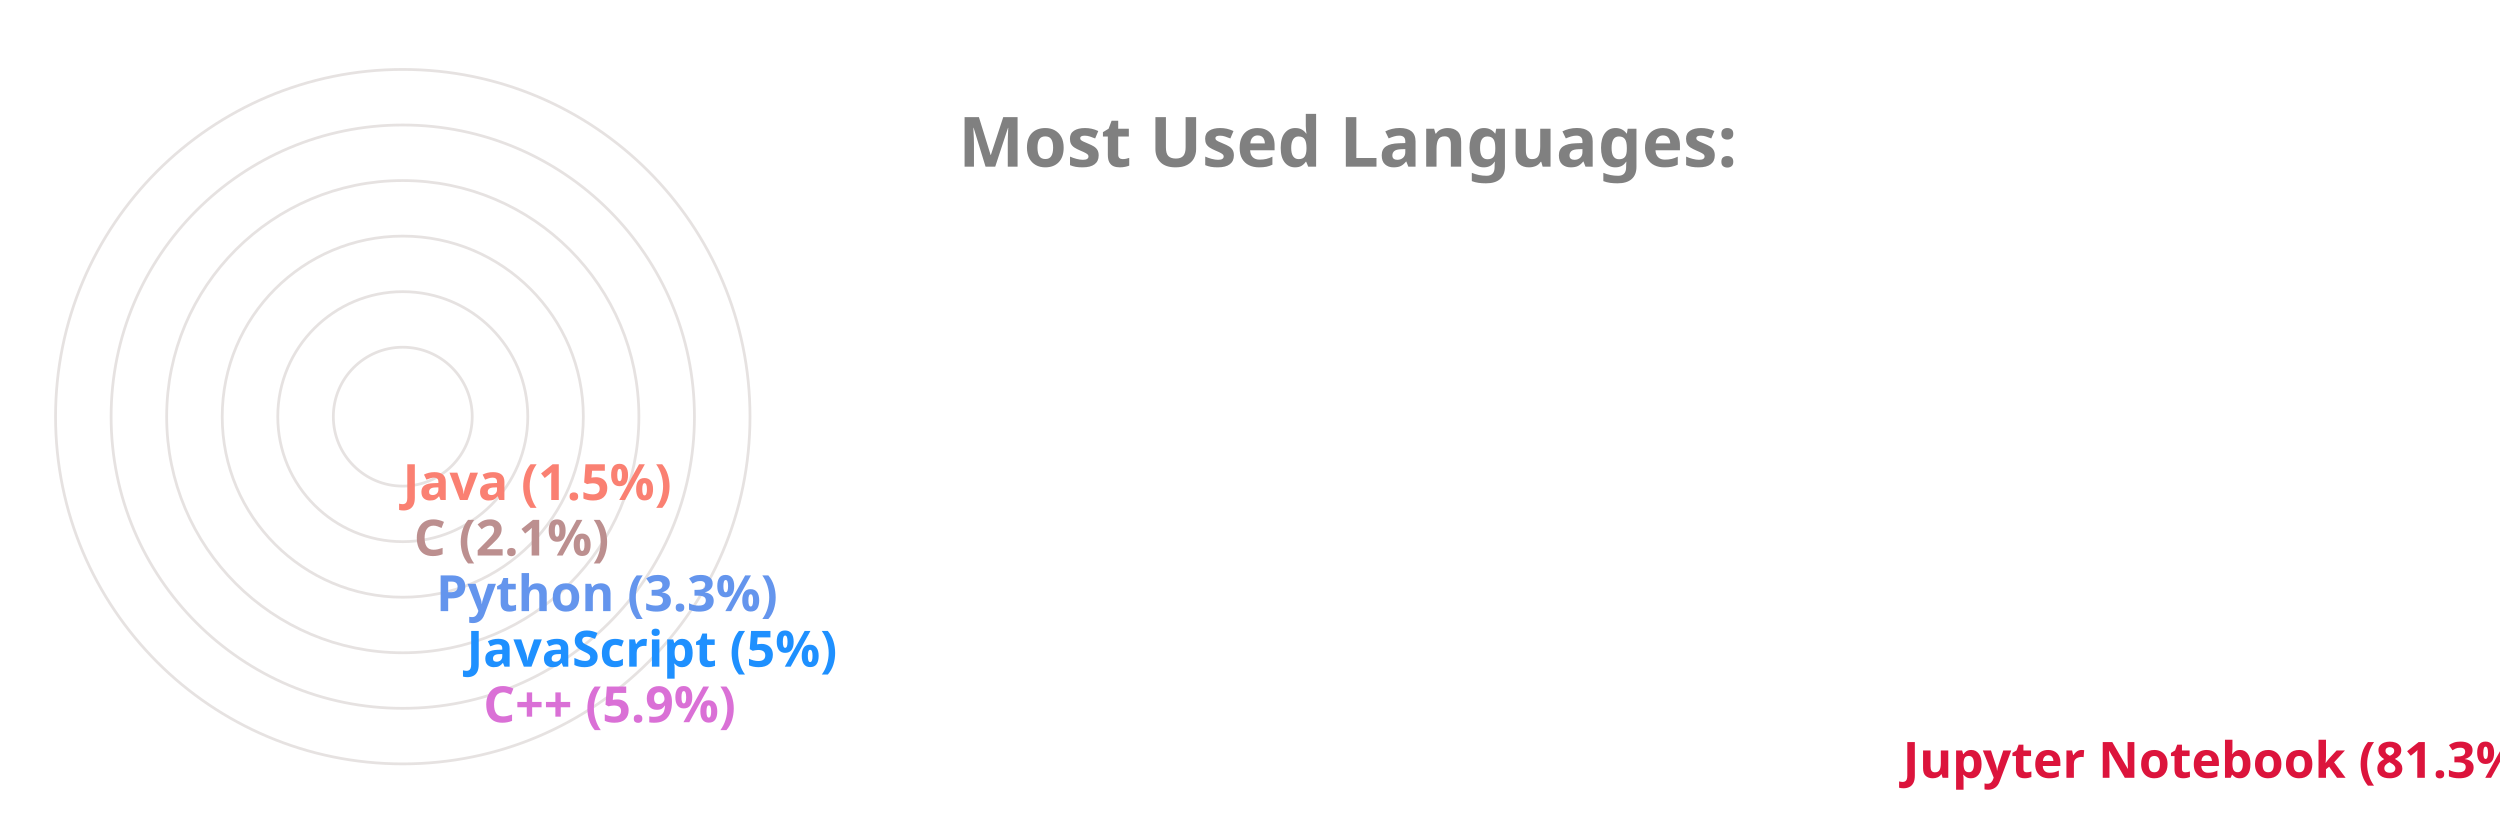
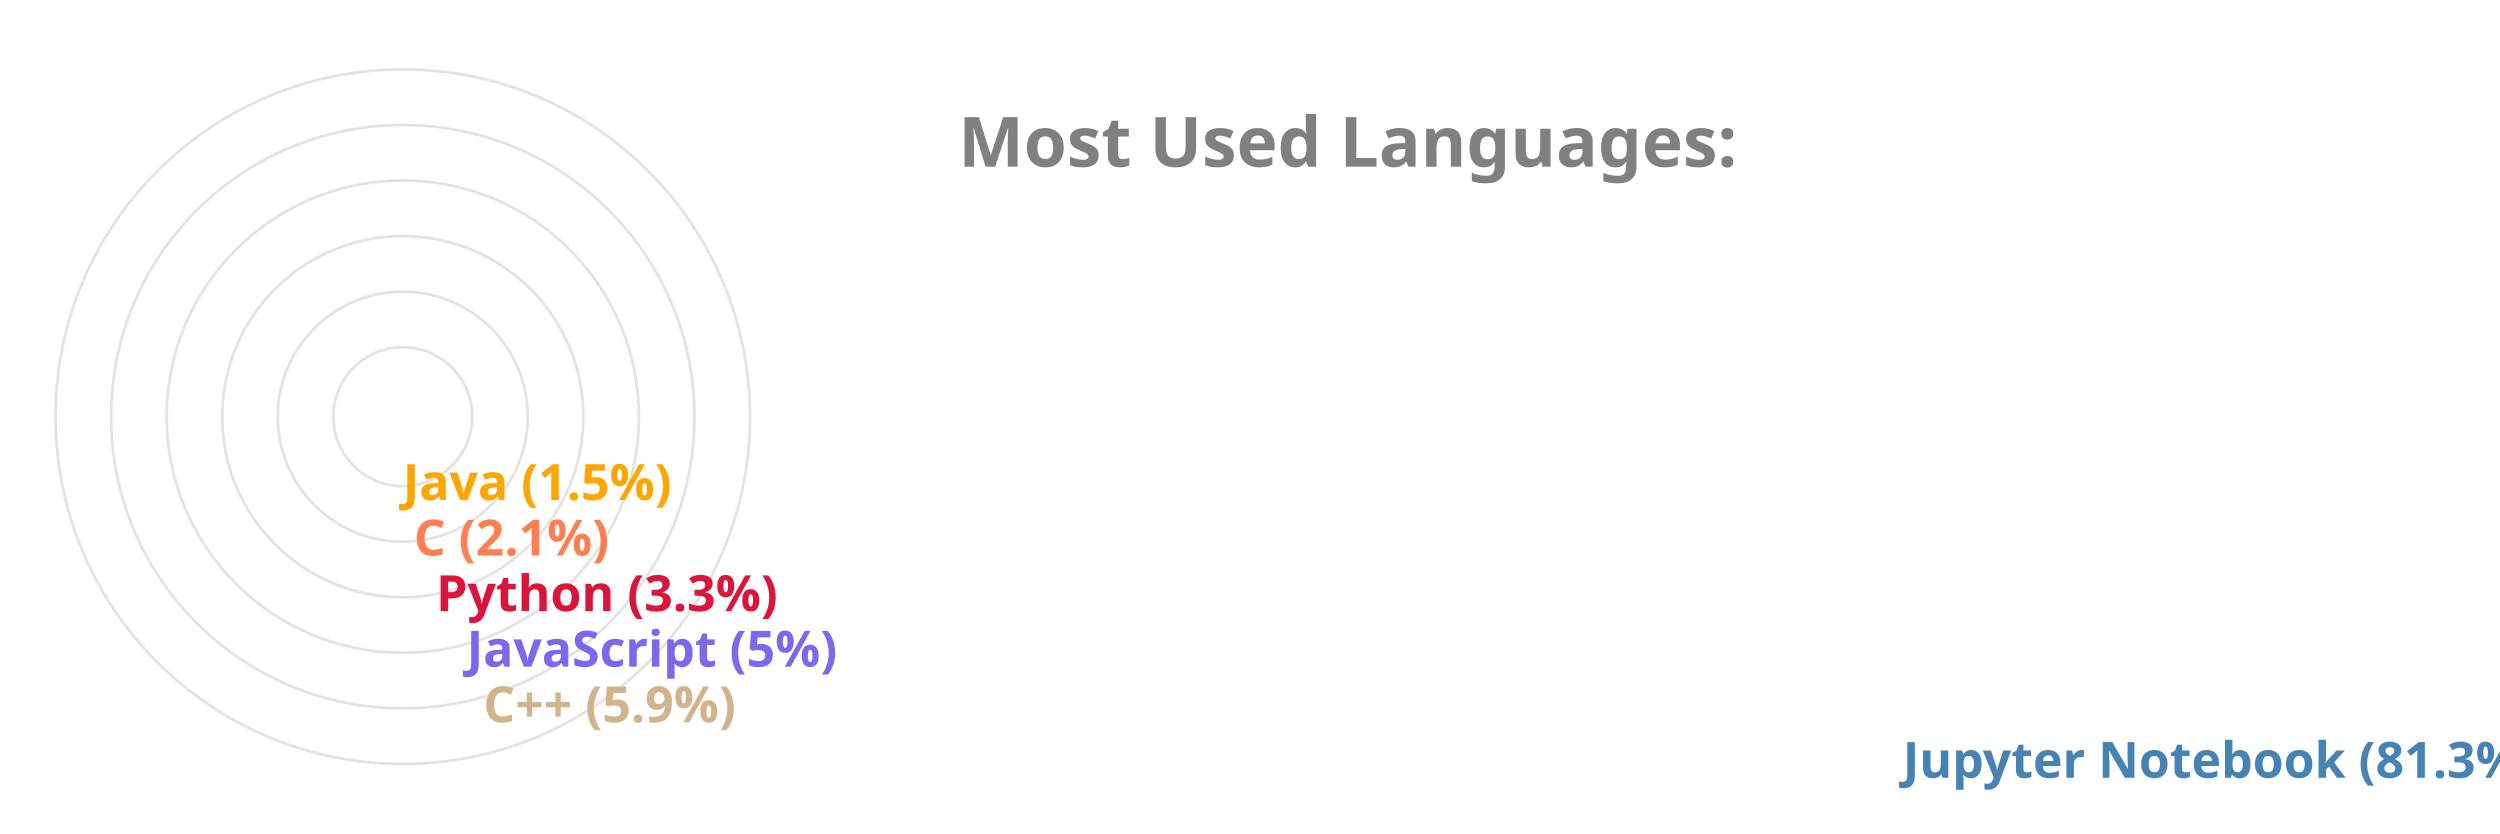
<svg xmlns="http://www.w3.org/2000/svg" viewBox="0 0 650 300" height="200px" width="600px">
  <style>
		.label {
			font: bold 25px sans-serif;
			color: #404040;
			-webkit-text-stroke: 1px white;
	  	}
		.name {
			font: bold 18px sans-serif;
			color: #404040;
	  	}

		.line {
			stroke-dasharray: 1000;
			stroke-dashoffset: 1000;
			animation: dash 3.5s ease-in-out forwards;	
			animation-iteration-count: infinite;
			animation-direction: alternate-reverse;
		}

		.path {
			stroke-dasharray: 1000;
			stroke-dashoffset: 1000;
			animation: dash 3.5s ease-in-out forwards;	
			animation-iteration-count: infinite;
			animation-direction: alternate-reverse;
		}
		  
		@keyframes dash {
			to {
				stroke-dashoffset: 0;
			}
		}

	</style>
  <g stroke="#E6E2E1" fill="none" stroke-width="1">
    <circle cx="20" cy="150" r="125" />
    <circle cx="20" cy="150" r="105" />
    <circle cx="20" cy="150" r="85" />
    <circle cx="20" cy="150" r="65" />
    <circle cx="20" cy="150" r="45" />
    <circle cx="20" cy="150" r="25" />
  </g>
  <g fill="none" stroke-width="20" class="line">
-     <line x2="550" y2="275" x1="20" y1="275" stroke="Crimson" />
-     <line x2="39" y2="255" x1="20" y1="255" stroke="Orchid" />
-     <line x2="33" y2="235" x1="20" y1="235" stroke="DodgerBlue" />
-     <line x2="22" y2="215" x1="20" y1="215" stroke="CornflowerBlue" />
-     <line x2="14" y2="195" x1="20" y1="195" stroke="RosyBrown" />
-     <line x2="10" y2="175" x1="20" y1="175" stroke="Salmon" />
+     <line x2="550" y2="275" x1="20" y1="275" stroke="SteelBlue" />
+     <line x2="39" y2="255" x1="20" y1="255" stroke="Tan" />
+     <line x2="33" y2="235" x1="20" y1="235" stroke="MediumSlateBlue" />
+     <line x2="22" y2="215" x1="20" y1="215" stroke="Crimson" />
+     <line x2="14" y2="195" x1="20" y1="195" stroke="Coral" />
+     <line x2="10" y2="175" x1="20" y1="175" stroke="Orange" />
  </g>
  <g fill="none" stroke-width="20" stroke-linecap="round" class="path">
-     <path d="M 20 275 A 125 125 45 0 1 0 26" stroke="Crimson" />
-     <path d="M 20 255 A 105 105 45 0 1 -84 139" stroke="Orchid" />
-     <path d="M 20 235 A 85 85 45 0 1 -64 142" stroke="DodgerBlue" />
-     <path d="M 20 215 A 65 65 45 0 1 -44 146" stroke="CornflowerBlue" />
-     <path d="M 20 195 A 45 45 45 0 1 -24 148" stroke="RosyBrown" />
-     <path d="M 20 175 A 25 25 45 0 1 -4 149" stroke="Salmon" />
+     <path d="M 20 275 A 125 125 45 0 1 0 26" stroke="SteelBlue" />
+     <path d="M 20 255 A 105 105 45 0 1 -84 139" stroke="Tan" />
+     <path d="M 20 235 A 85 85 45 0 1 -64 142" stroke="MediumSlateBlue" />
+     <path d="M 20 215 A 65 65 45 0 1 -44 146" stroke="Crimson" />
+     <path d="M 20 195 A 45 45 45 0 1 -24 148" stroke="Coral" />
+     <path d="M 20 175 A 25 25 45 0 1 -4 149" stroke="Orange" />
  </g>
  <g class="name">
-     <text x="560" y="280" fill="Crimson">Jupyter Notebook (81.3%)</text>
-     <text x="49" y="260" fill="Orchid">C++ (5.9%)</text>
-     <text x="43" y="240" fill="DodgerBlue">JavaScript (5%)</text>
-     <text x="32" y="220" fill="CornflowerBlue">Python (3.3%)</text>
-     <text x="24" y="200" fill="RosyBrown">C (2.1%)</text>
-     <text x="20" y="180" fill="Salmon">Java (1.5%)</text>
+     <text x="560" y="280" fill="SteelBlue">Jupyter Notebook (81.3%)</text>
+     <text x="49" y="260" fill="Tan">C++ (5.9%)</text>
+     <text x="43" y="240" fill="MediumSlateBlue">JavaScript (5%)</text>
+     <text x="32" y="220" fill="Crimson">Python (3.3%)</text>
+     <text x="24" y="200" fill="Coral">C (2.1%)</text>
+     <text x="20" y="180" fill="Orange">Java (1.5%)</text>
  </g>
  <g class="label">
    <text x="220" y="60" fill="grey">Most Used Languages:</text>
  </g>
</svg>
